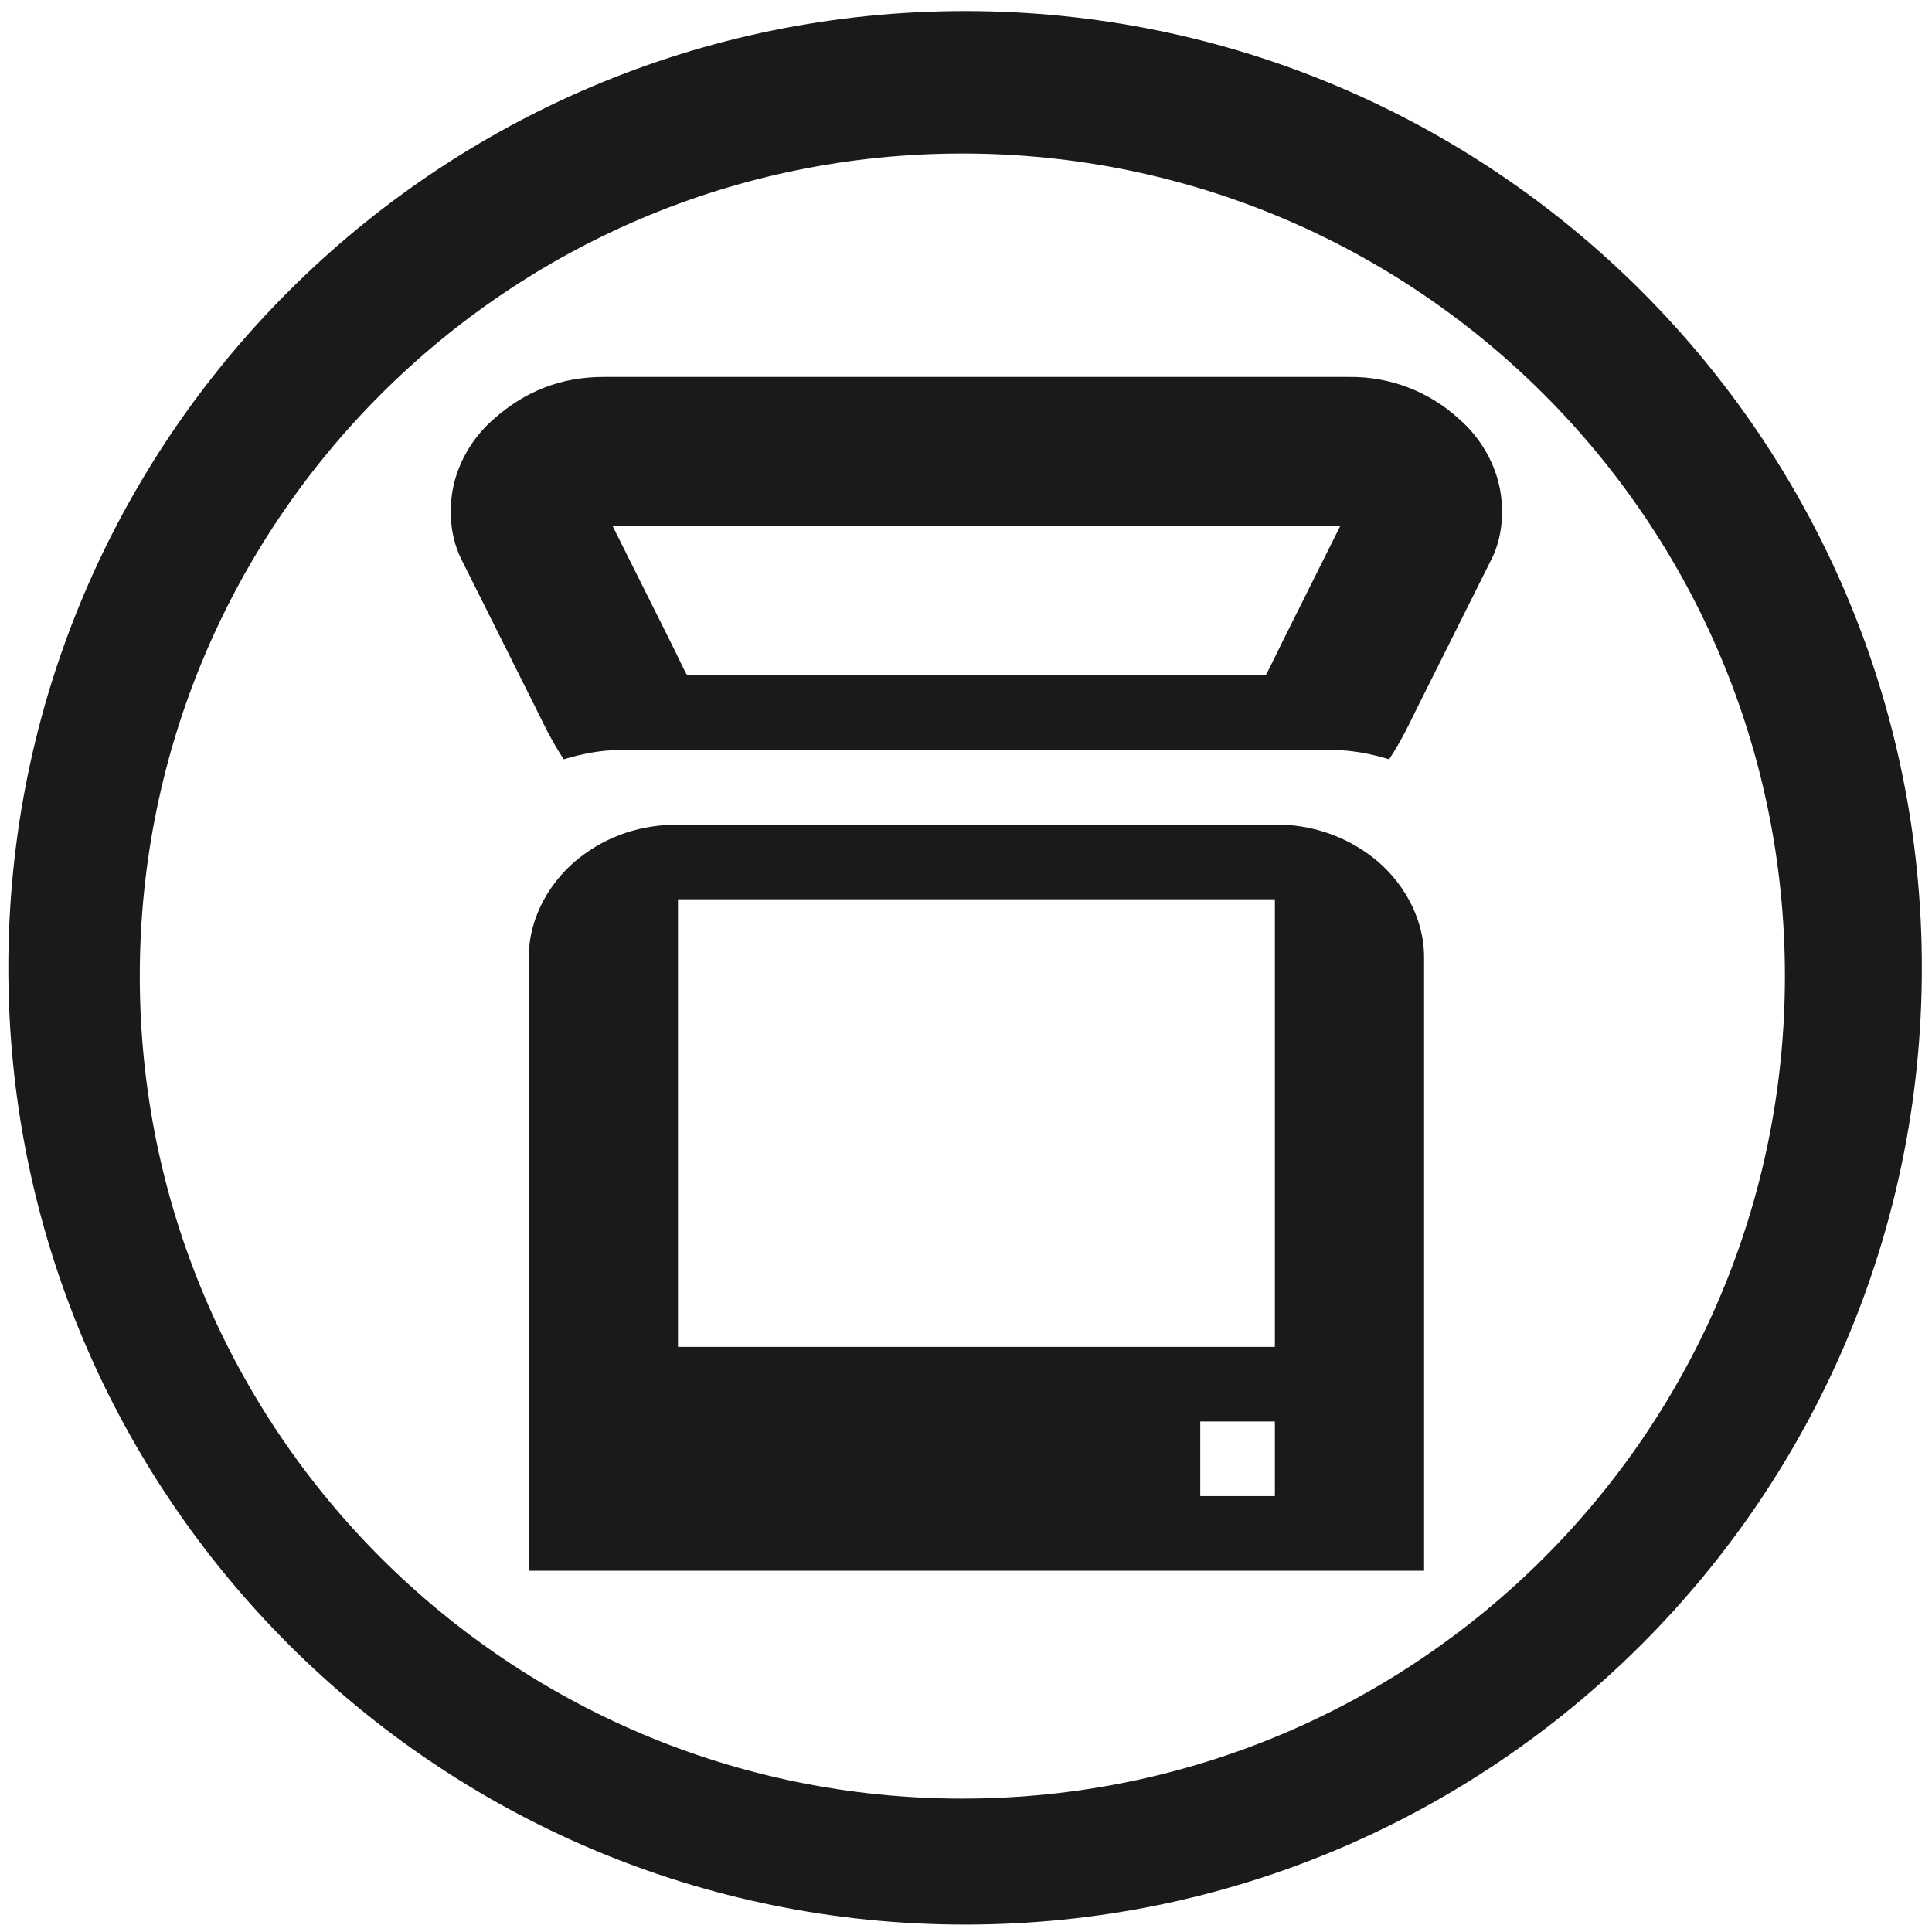
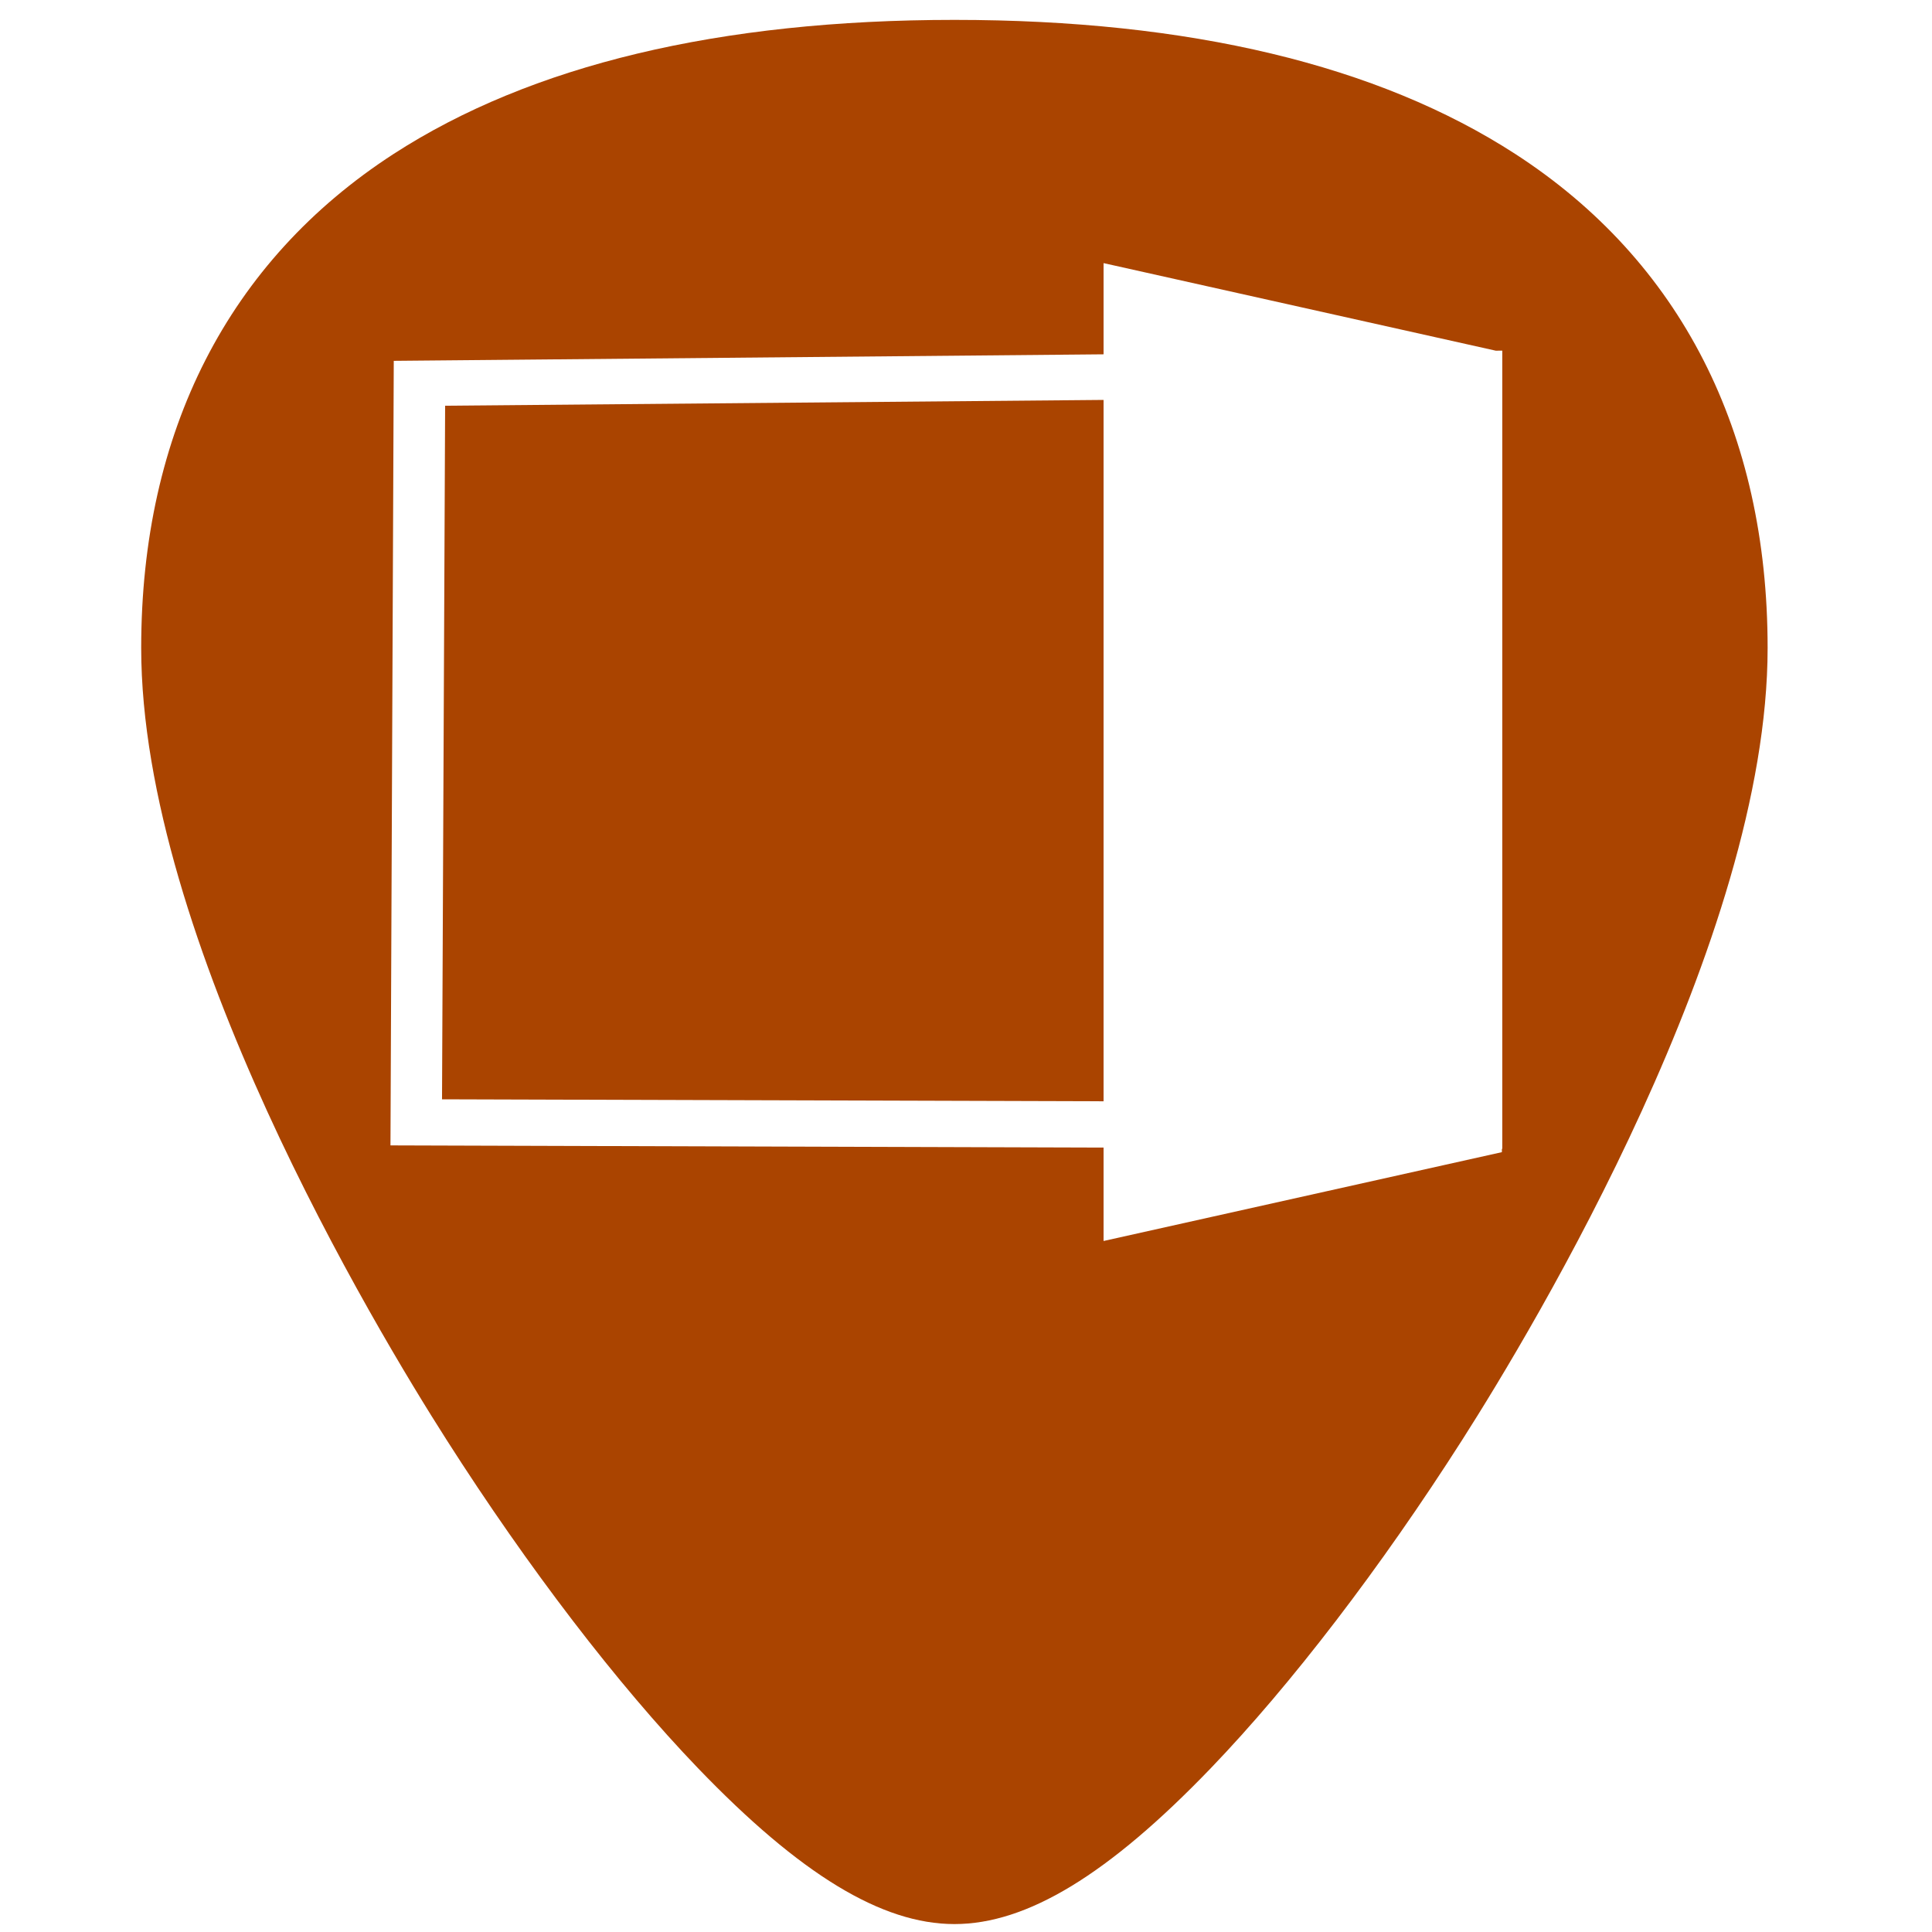
- <svg xmlns="http://www.w3.org/2000/svg" width="48" height="48" viewBox="0 0 12.7 12.7" version="1.1" id="svg829">
-   <defs id="defs823" />
-   <g id="layer1" transform="translate(0,-284.3)">
-     <path style="fill:#1a1a1a;fill-opacity:1;stroke-width:0.525" d="M 23.979 0.275 A 23.771 23.771 0 0 0 0.207 24.047 A 23.771 23.771 0 0 0 23.979 47.816 A 23.771 23.771 0 0 0 47.748 24.047 A 23.771 23.771 0 0 0 23.979 0.275 z M 23.91 3.814 A 20.436 20.436 0 0 1 44.346 24.25 A 20.436 20.436 0 0 1 23.91 44.686 A 20.436 20.436 0 0 1 3.473 24.25 A 20.436 20.436 0 0 1 23.91 3.814 z M 14.99 9.365 C 13.917 9.365 13.026 9.737 12.268 10.41 A 3.151 3.151 0 0 0 11.34 11.801 C 11.136 12.416 11.133 13.234 11.457 13.885 L 13.311 17.592 C 13.474 17.92 13.687 18.383 14.006 18.865 C 14.451 18.73 14.922 18.635 15.396 18.635 L 33.121 18.635 C 33.596 18.635 34.067 18.73 34.512 18.865 C 34.831 18.383 35.044 17.92 35.207 17.59 L 37.061 13.883 C 37.385 13.234 37.38 12.416 37.176 11.801 A 3.151 3.151 0 0 0 36.25 10.41 A 3.959 3.959 0 0 0 33.527 9.365 L 14.99 9.365 z M 15.223 13.074 L 33.295 13.074 L 31.848 15.971 C 31.629 16.41 31.519 16.657 31.441 16.781 L 17.076 16.781 C 16.998 16.659 16.891 16.41 16.67 15.969 L 15.223 13.074 z M 16.844 20.488 C 15.939 20.488 15.111 20.756 14.41 21.301 C 13.711 21.842 13.137 22.745 13.137 23.787 L 13.137 39.025 L 35.381 39.025 L 35.381 23.789 C 35.381 22.747 34.806 21.844 34.105 21.301 A 3.883 3.883 0 0 0 31.674 20.488 L 16.844 20.488 z M 16.844 22.342 L 31.674 22.342 L 31.674 33.463 L 16.844 33.463 L 16.844 22.342 z M 29.82 35.316 L 31.674 35.316 L 31.674 37.17 L 29.82 37.17 L 29.82 35.316 z " transform="matrix(0.2645833,0,0,0.2645833,0,284.3)" id="path1374" />
-   </g>
+ <svg xmlns="http://www.w3.org/2000/svg" version="1.1" id="Capa_1" x="0px" y="0px" viewBox="0 0 48 48" xml:space="preserve" width="48" height="48">
+   <defs id="defs39" />
+   <path style="fill:#aa4400;stroke-width:0.092" d="M 23.713 0.494 C 17.879 0.494 13.191 1.615 9.777 3.826 C 5.676 6.484 3.508 10.728 3.508 16.098 C 3.508 23.324 9.314 32.983 11.094 35.771 C 13.125 38.955 15.344 41.851 17.34 43.928 C 19.882 46.572 21.908 47.803 23.713 47.803 C 25.518 47.803 27.542 46.572 30.084 43.928 C 32.08 41.851 34.298 38.955 36.33 35.771 C 38.11 32.983 43.916 23.324 43.916 16.098 C 43.916 10.728 41.75 6.484 37.648 3.826 C 34.235 1.615 29.546 0.494 23.713 0.494 z M 27.418 6.537 L 37.164 8.713 L 37.324 8.711 L 37.324 28.543 L 37.314 28.543 L 37.314 28.625 L 27.418 30.832 L 27.418 28.512 L 9.701 28.457 L 9.783 8.965 L 27.418 8.803 L 27.418 6.537 z M 27.418 9.936 L 11.059 10.08 L 10.982 27.312 L 27.418 27.361 L 27.418 9.936 z " id="path2" />
+   <g id="g6" transform="translate(0,-464)">
+ </g>
+   <g id="g8" transform="translate(0,-464)">
+ </g>
+   <g id="g10" transform="translate(0,-464)">
+ </g>
+   <g id="g12" transform="translate(0,-464)">
+ </g>
+   <g id="g14" transform="translate(0,-464)">
+ </g>
+   <g id="g16" transform="translate(0,-464)">
+ </g>
+   <g id="g18" transform="translate(0,-464)">
+ </g>
+   <g id="g20" transform="translate(0,-464)">
+ </g>
+   <g id="g22" transform="translate(0,-464)">
+ </g>
+   <g id="g24" transform="translate(0,-464)">
+ </g>
+   <g id="g26" transform="translate(0,-464)">
+ </g>
+   <g id="g28" transform="translate(0,-464)">
+ </g>
+   <g id="g30" transform="translate(0,-464)">
+ </g>
+   <g id="g32" transform="translate(0,-464)">
+ </g>
+   <g id="g34" transform="translate(0,-464)">
+ </g>
</svg>
